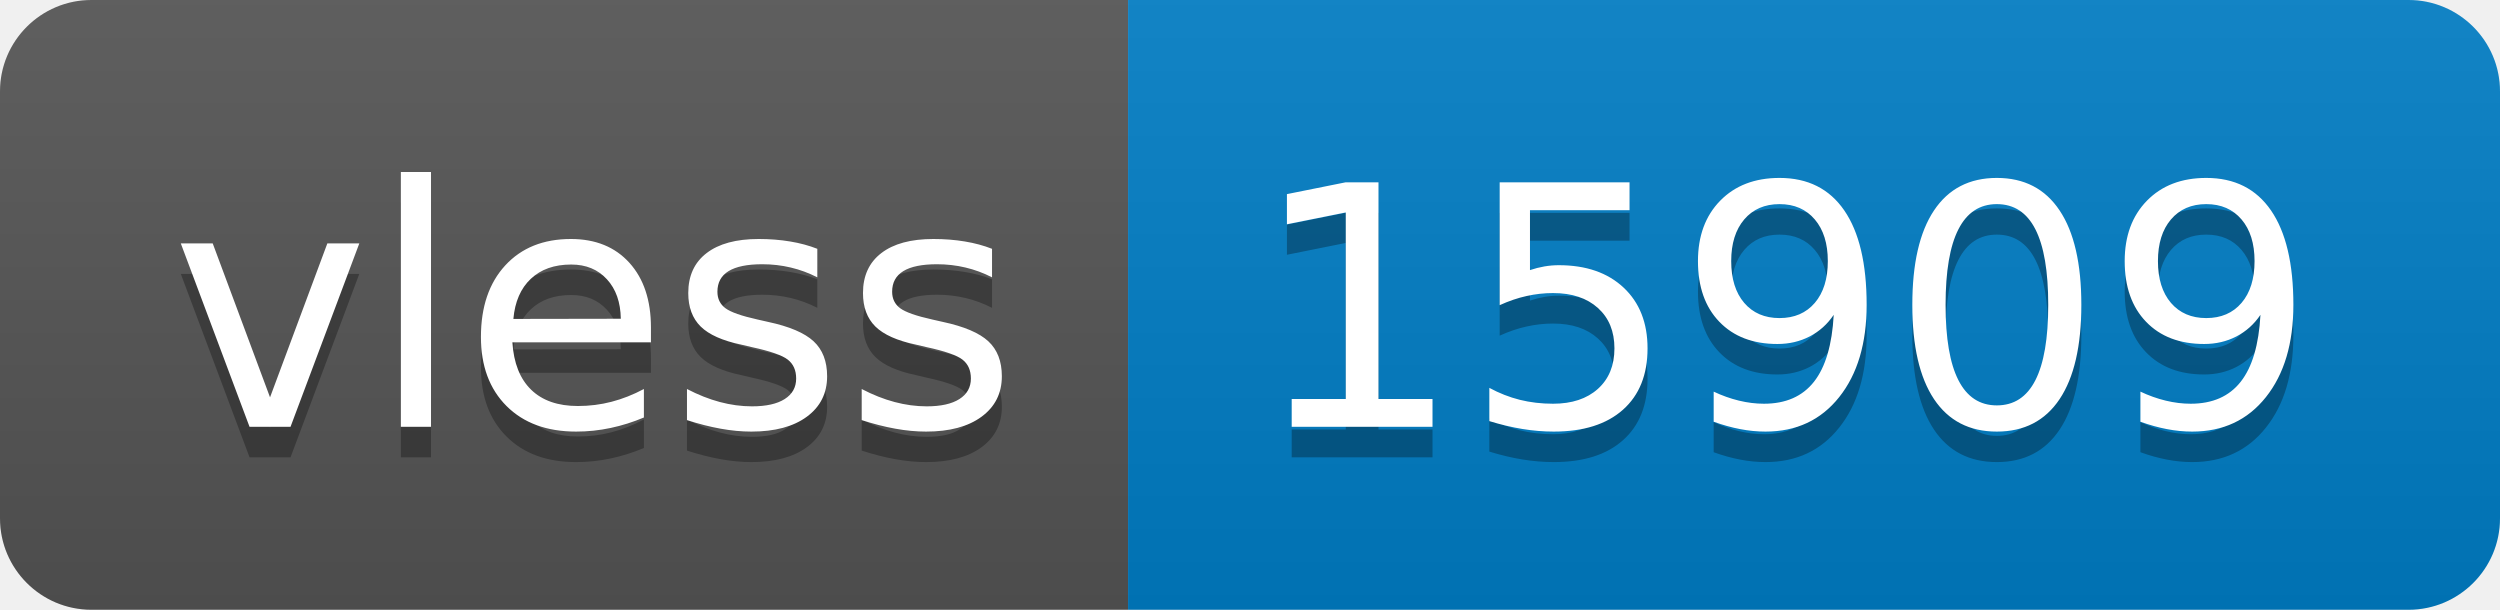
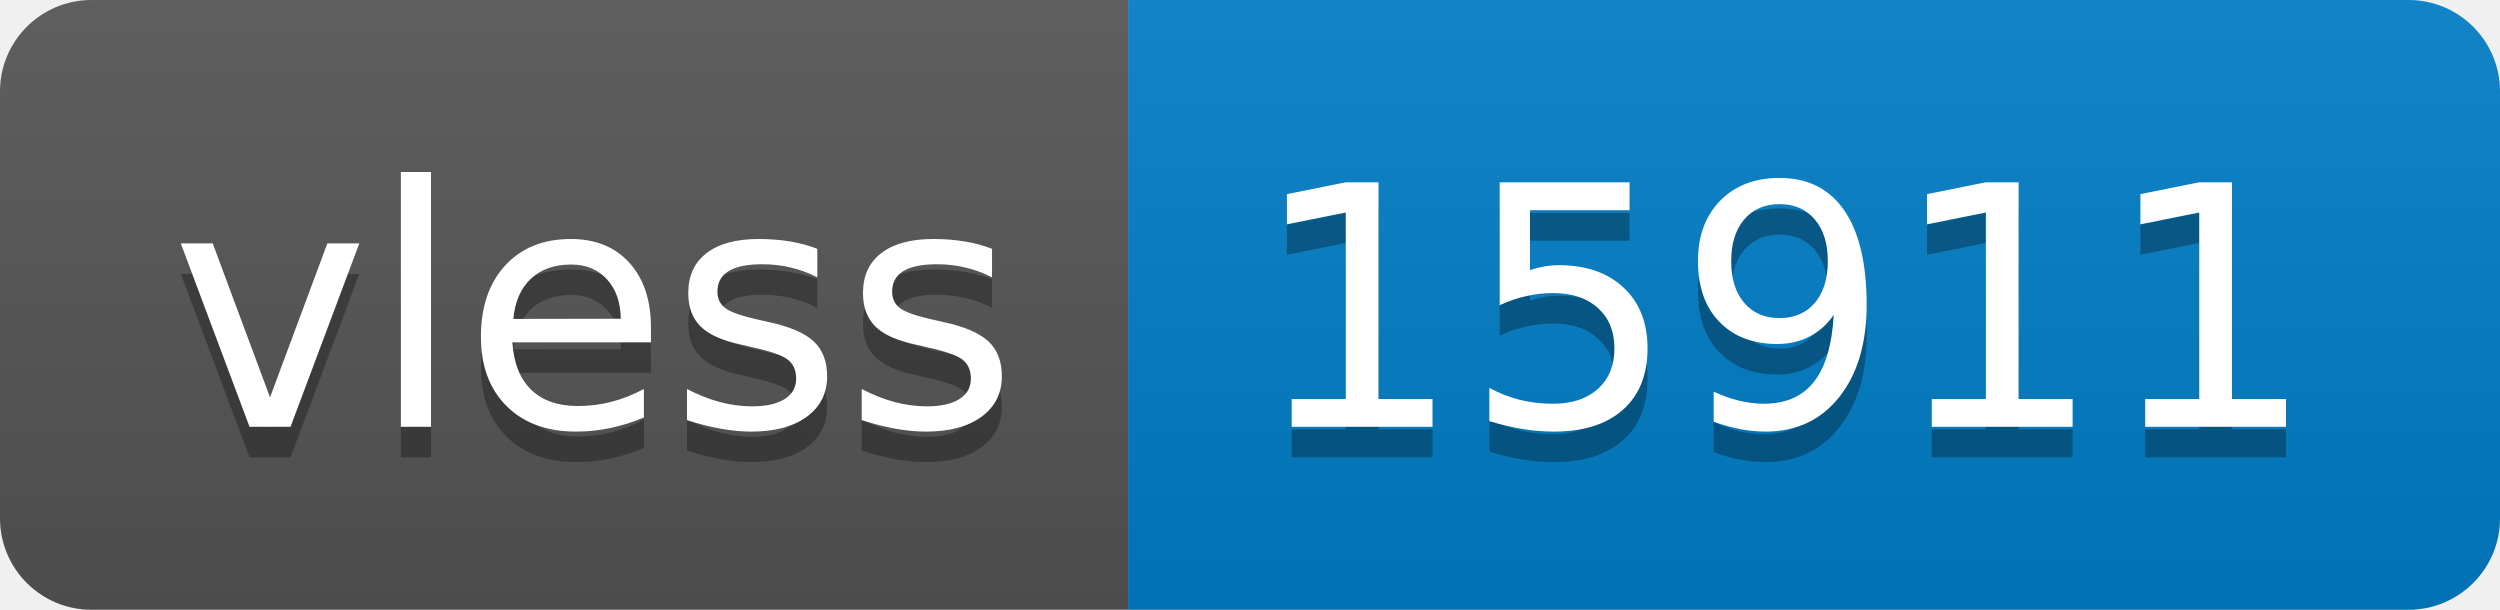
- <svg xmlns="http://www.w3.org/2000/svg" width="82" height="20" role="img" aria-label="vless: 15909">
+ <svg xmlns="http://www.w3.org/2000/svg" width="82" height="20" role="img" aria-label="vless: 15911">
  <linearGradient id="s" x2="0" y2="100%">
    <stop offset="0" stop-color="#bbb" stop-opacity=".1" />
    <stop offset="1" stop-opacity=".1" />
  </linearGradient>
  <clipPath id="r">
    <rect width="82" height="20" rx="3" fill="#fff" />
  </clipPath>
  <g clip-path="url(#r)">
    <rect width="37" height="20" fill="#555" />
    <rect x="37" width="45" height="20" fill="#007ec6" />
    <rect width="82" height="20" fill="url(#s)" />
  </g>
  <g fill="#fff" text-anchor="middle" font-family="Verdana,Geneva,DejaVu Sans,sans-serif" text-rendering="geometricPrecision" font-size="110">
    <text aria-hidden="true" x="195" y="150" fill="#010101" fill-opacity=".3" transform="scale(.1)" textLength="270">vless</text>
    <text x="195" y="140" transform="scale(.1)" fill="#fff" textLength="270">vless</text>
-     <text aria-hidden="true" x="585" y="150" fill="#010101" fill-opacity=".3" transform="scale(.1)" textLength="350">15909</text>
-     <text x="585" y="140" transform="scale(.1)" fill="#fff" textLength="350">15909</text>
+     <text aria-hidden="true" x="585" y="150" fill="#010101" fill-opacity=".3" transform="scale(.1)" textLength="350">15911</text>
+     <text x="585" y="140" transform="scale(.1)" fill="#fff" textLength="350">15911</text>
  </g>
</svg>
